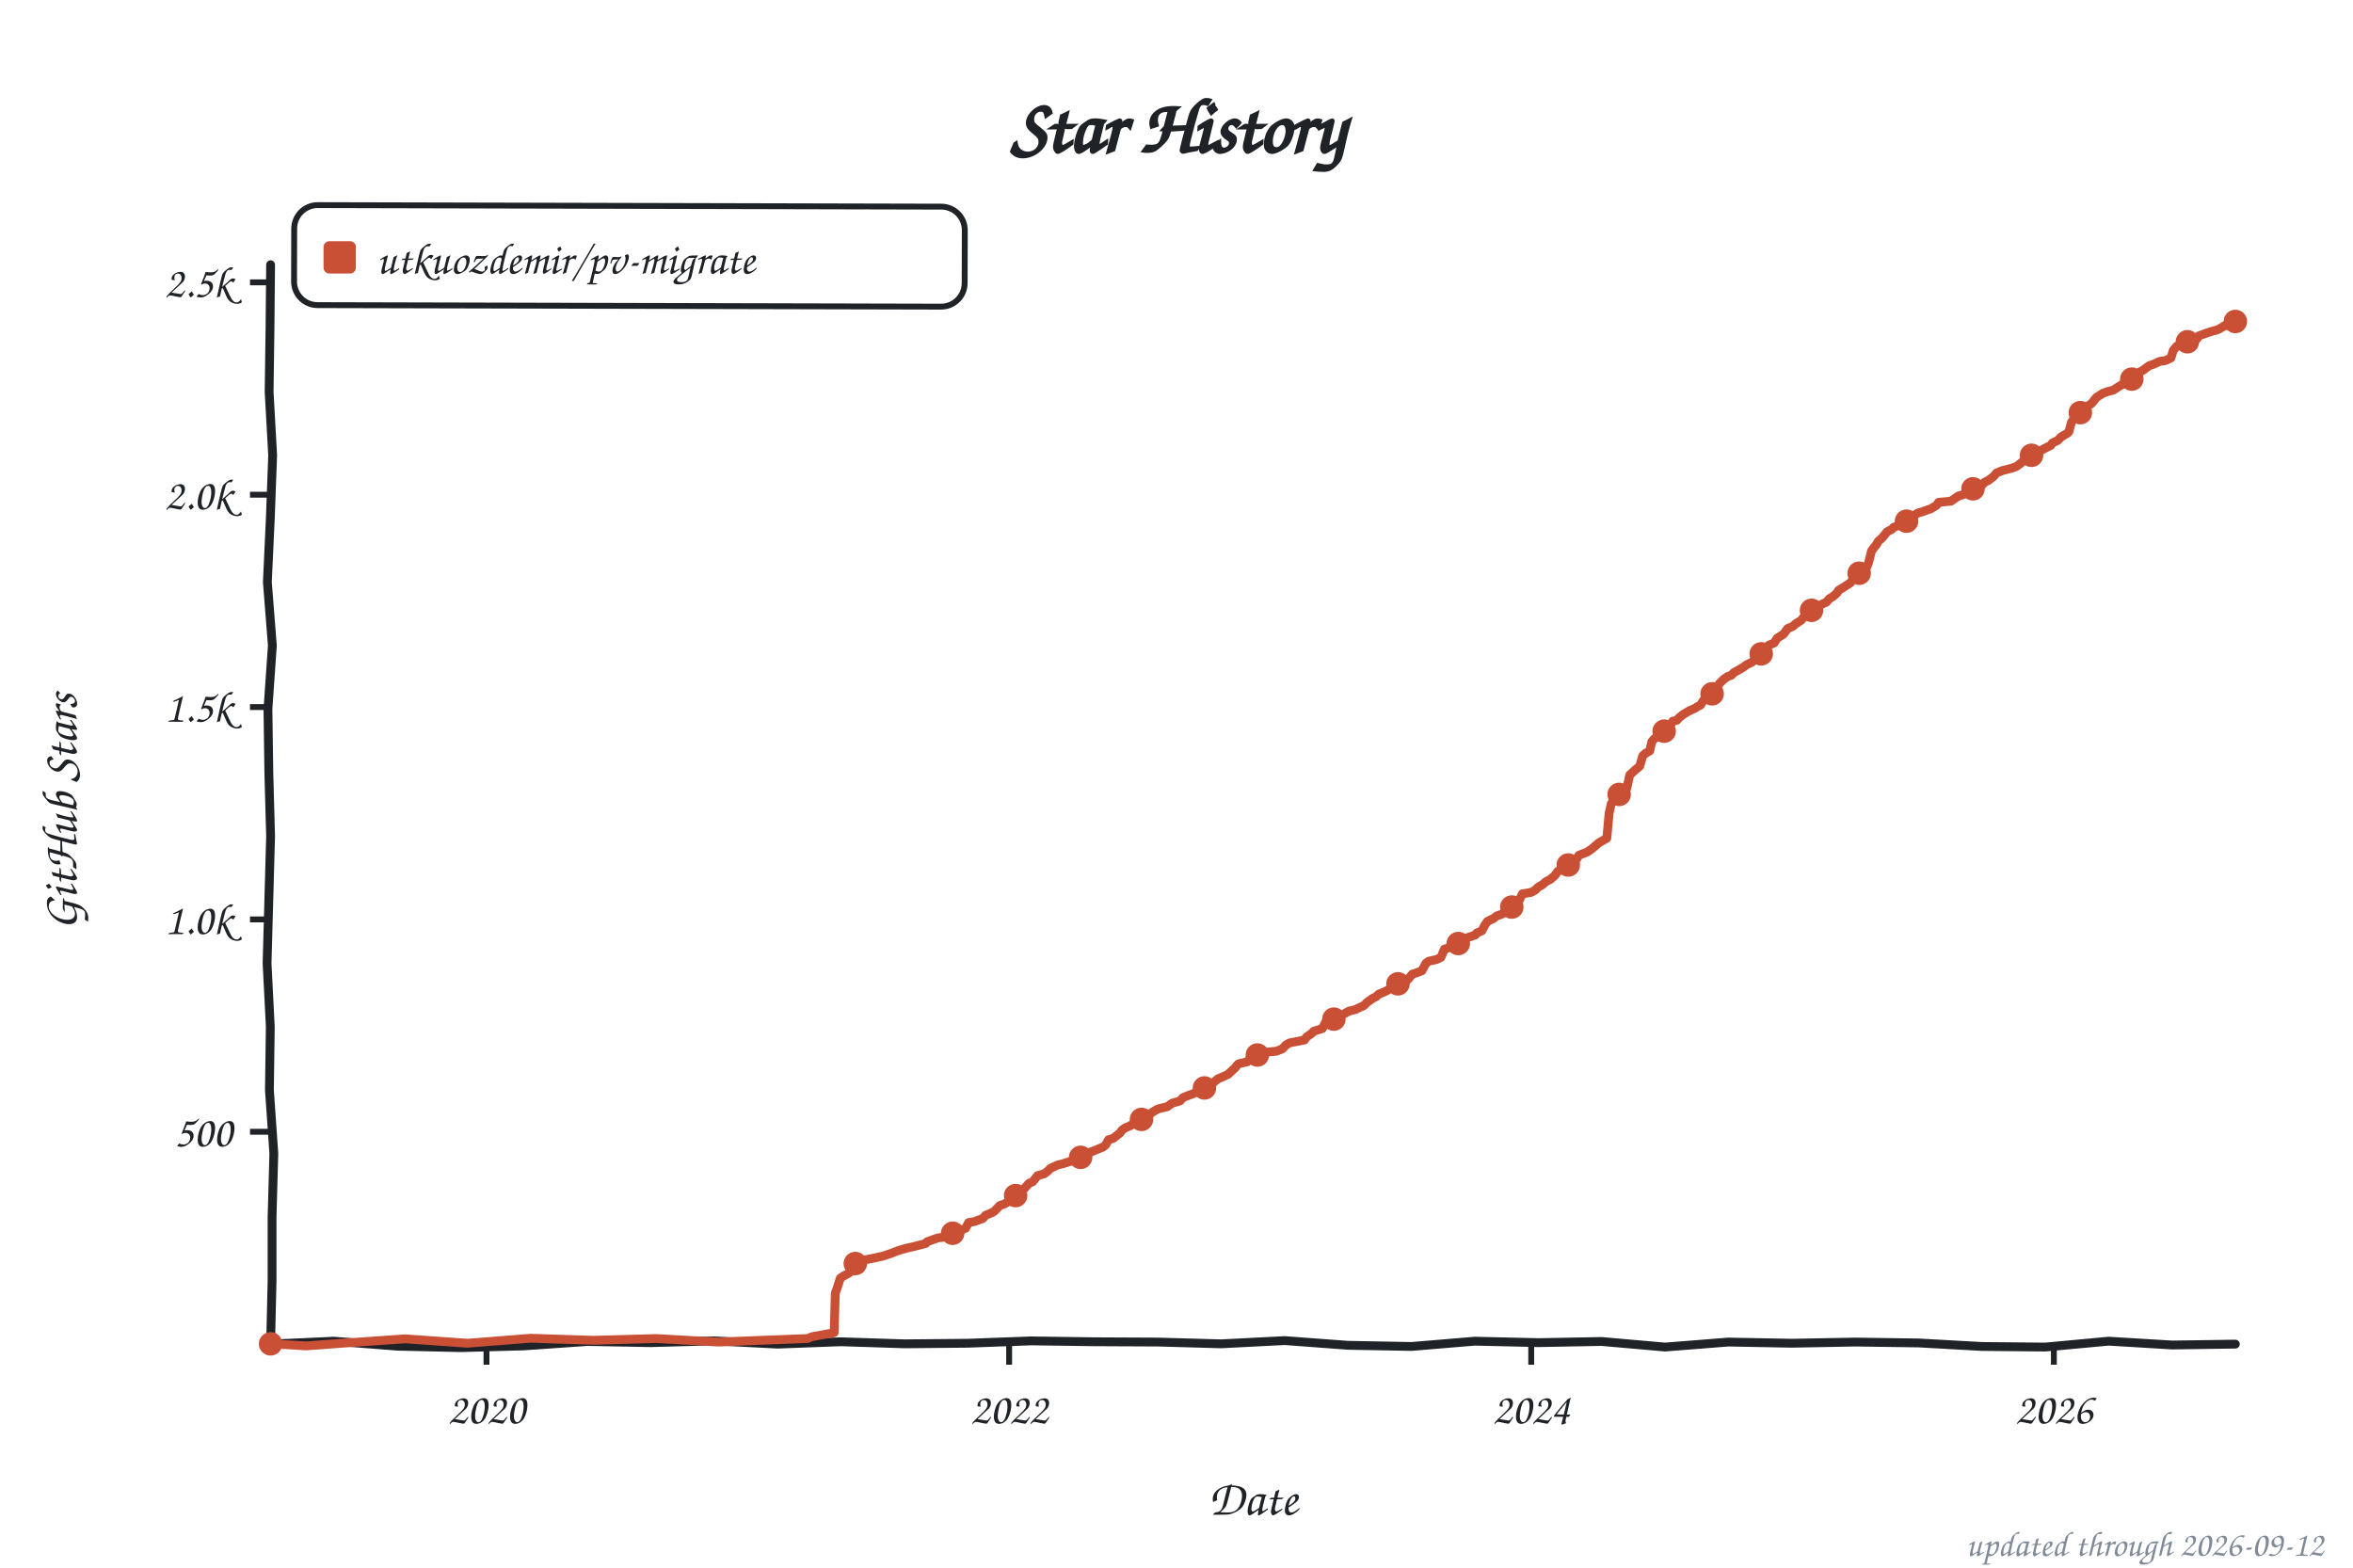
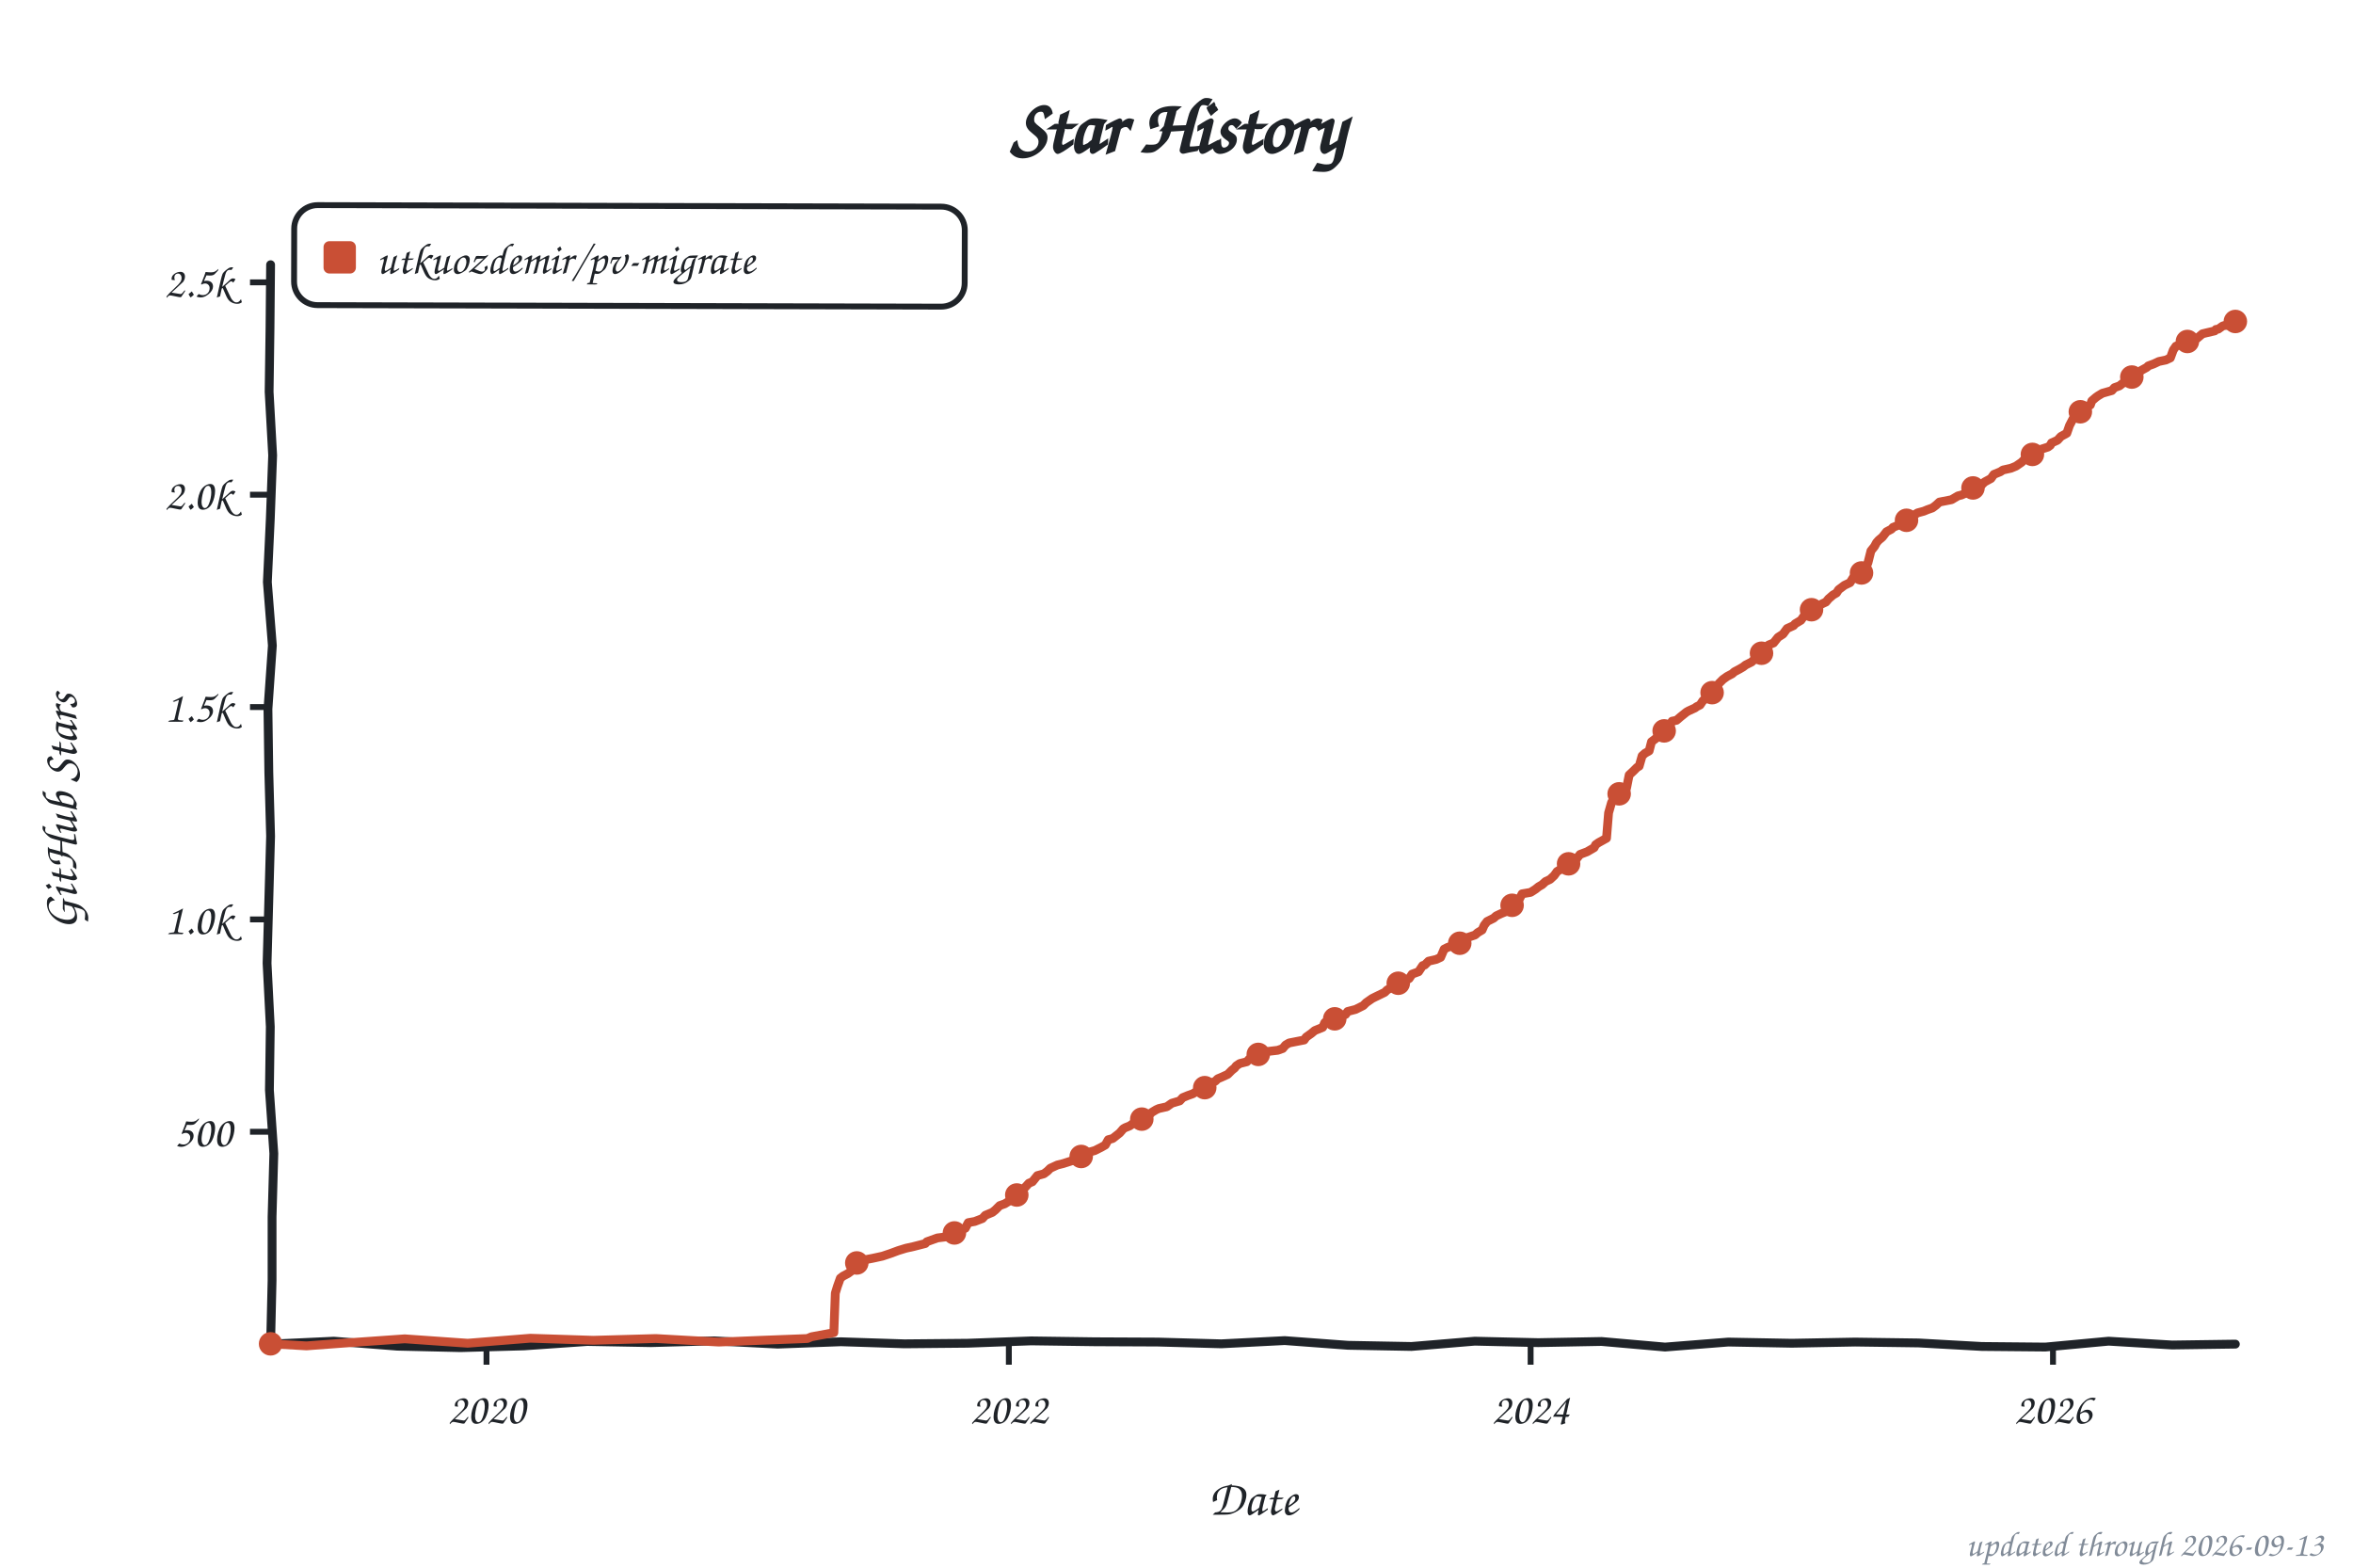
<svg xmlns="http://www.w3.org/2000/svg" width="800" height="533" viewBox="0 0 800 533" role="img" aria-label="Star history of utkuozdemir/pv-migrate">
  <style>text{font-family:"Comic Sans MS","Chalkboard SE","Comic Neue","Marker Felt",cursive}</style>
  <text x="400" y="52" font-size="26" font-weight="bold" text-anchor="middle" fill="#1f2328">Star History</text>
  <rect x="100" y="70" width="228" height="34" rx="8" fill="none" stroke="#1f2328" stroke-width="2" transform="rotate(0.14 214 87)" />
  <rect x="110" y="82" width="11" height="11" rx="2" fill="#c94f35" />
  <text x="128" y="93" font-size="15" fill="#1f2328" textLength="189" lengthAdjust="spacingAndGlyphs">utkuozdemir/pv-migrate</text>
  <line x1="85" y1="384.8" x2="92" y2="384.8" stroke="#1f2328" stroke-width="2" />
  <text x="79" y="389.8" font-size="15" text-anchor="end" fill="#1f2328">500</text>
  <line x1="85" y1="312.6" x2="92" y2="312.6" stroke="#1f2328" stroke-width="2" />
  <text x="79" y="317.6" font-size="15" text-anchor="end" fill="#1f2328">1.0k</text>
  <line x1="85" y1="240.4" x2="92" y2="240.4" stroke="#1f2328" stroke-width="2" />
  <text x="79" y="245.4" font-size="15" text-anchor="end" fill="#1f2328">1.5k</text>
  <line x1="85" y1="168.2" x2="92" y2="168.2" stroke="#1f2328" stroke-width="2" />
  <text x="79" y="173.2" font-size="15" text-anchor="end" fill="#1f2328">2.0k</text>
  <line x1="85" y1="96.0" x2="92" y2="96.0" stroke="#1f2328" stroke-width="2" />
  <text x="79" y="101.0" font-size="15" text-anchor="end" fill="#1f2328">2.5k</text>
  <line x1="165.4" y1="457" x2="165.4" y2="464" stroke="#1f2328" stroke-width="2" />
  <text x="165.4" y="484" font-size="15" text-anchor="middle" fill="#1f2328">2020</text>
-   <line x1="343.1" y1="457" x2="343.1" y2="464" stroke="#1f2328" stroke-width="2" />
-   <text x="343.1" y="484" font-size="15" text-anchor="middle" fill="#1f2328">2022</text>
-   <line x1="520.6" y1="457" x2="520.6" y2="464" stroke="#1f2328" stroke-width="2" />
-   <text x="520.6" y="484" font-size="15" text-anchor="middle" fill="#1f2328">2024</text>
-   <line x1="698.3" y1="457" x2="698.3" y2="464" stroke="#1f2328" stroke-width="2" />
-   <text x="698.3" y="484" font-size="15" text-anchor="middle" fill="#1f2328">2026</text>
+   <line x1="343.0" y1="457" x2="343.0" y2="464" stroke="#1f2328" stroke-width="2" />
+   <text x="343.0" y="484" font-size="15" text-anchor="middle" fill="#1f2328">2022</text>
+   <line x1="520.4" y1="457" x2="520.4" y2="464" stroke="#1f2328" stroke-width="2" />
+   <text x="520.4" y="484" font-size="15" text-anchor="middle" fill="#1f2328">2024</text>
+   <line x1="698.0" y1="457" x2="698.0" y2="464" stroke="#1f2328" stroke-width="2" />
+   <text x="698.0" y="484" font-size="15" text-anchor="middle" fill="#1f2328">2026</text>
  <text x="426" y="515" font-size="17" text-anchor="middle" fill="#1f2328">Date</text>
  <text x="26" y="276" font-size="17" text-anchor="middle" fill="#1f2328" transform="rotate(-90 26 276)">GitHub Stars</text>
  <path d="M 92.0,90.0 L 91.8,111.6 L 91.5,133.2 L 92.7,154.8 L 91.9,176.4 L 90.9,197.9 L 92.6,219.5 L 91.1,241.1 L 91.4,262.7 L 92.0,284.3 L 91.4,305.9 L 90.8,327.5 L 91.9,349.1 L 91.6,370.6 L 93.1,392.2 L 92.5,413.8 L 92.5,435.4 L 92.0,457.0 L 113.5,456.0 L 135.1,457.7 L 156.6,458.2 L 178.2,457.6 L 199.7,456.1 L 221.3,456.5 L 242.8,455.9 L 264.4,457.0 L 285.9,456.2 L 307.5,456.9 L 329.0,456.7 L 350.6,455.9 L 372.1,456.2 L 393.7,456.3 L 415.2,456.9 L 436.8,455.8 L 458.3,457.4 L 479.9,457.8 L 501.4,456.0 L 523.0,456.5 L 544.5,456.1 L 566.1,458.0 L 587.6,456.3 L 609.2,456.7 L 630.7,456.3 L 652.3,456.6 L 673.8,457.8 L 695.4,458.0 L 716.9,456.0 L 738.5,457.3 L 760.0,457.0" fill="none" stroke="#1f2328" stroke-width="3" stroke-linecap="round" stroke-linejoin="round" />
-   <path d="M 92.0,456.9 L 104.2,457.6 L 116.3,456.7 L 137.7,455.2 L 159.0,456.7 L 180.4,455.0 L 201.7,455.7 L 223.1,455.1 L 244.4,456.3 L 259.0,455.7 L 274.6,455.1 L 276.0,454.5 L 283.6,453.1 L 284.0,439.7 L 284.8,437.4 L 285.7,434.6 L 286.7,433.9 L 288.4,433.0 L 289.9,431.9 L 290.6,429.7 L 292.3,429.3 L 293.8,428.4 L 296.9,427.8 L 300.1,427.1 L 302.8,426.2 L 305.4,425.2 L 308.1,424.4 L 310.8,423.8 L 314.7,422.8 L 315.2,422.2 L 318.8,420.9 L 322.0,420.5 L 324.6,419.2 L 325.6,418.7 L 328.3,417.6 L 329.3,415.7 L 331.4,415.3 L 334.1,414.3 L 335.1,413.2 L 337.5,412.2 L 338.2,411.7 L 339.9,409.9 L 341.6,409.3 L 343.8,408.0 L 344.6,407.0 L 345.8,406.3 L 347.5,404.9 L 348.9,403.4 L 349.9,402.3 L 351.1,401.8 L 352.8,399.7 L 355.0,399.1 L 356.2,398.2 L 357.2,397.2 L 359.6,396.1 L 361.6,395.6 L 364.7,394.6 L 366.9,393.9 L 367.9,393.0 L 368.6,392.2 L 371.1,391.6 L 375.0,390.0 L 375.9,389.3 L 376.9,387.5 L 378.4,387.1 L 380.8,385.2 L 381.5,384.2 L 382.7,383.4 L 384.2,382.8 L 385.9,381.6 L 387.1,380.9 L 389.5,379.9 L 390.3,379.5 L 391.7,378.2 L 393.2,377.3 L 394.2,376.9 L 396.8,376.3 L 398.5,375.1 L 401.2,374.3 L 402.2,373.2 L 403.9,372.5 L 405.6,371.9 L 407.8,370.6 L 409.7,369.8 L 410.7,368.8 L 412.4,368.2 L 414.1,366.8 L 415.3,366.3 L 417.5,365.3 L 419.0,363.9 L 419.9,363.1 L 420.4,362.4 L 421.1,361.7 L 424.1,361.0 L 424.8,360.1 L 426.2,359.4 L 427.9,358.5 L 430.1,357.8 L 434.0,357.4 L 436.0,356.6 L 437.2,355.3 L 438.4,354.6 L 443.5,353.6 L 444.2,352.6 L 445.9,351.4 L 446.7,350.6 L 449.6,349.7 L 450.6,347.7 L 451.8,346.8 L 454.4,346.0 L 456.1,345.2 L 458.6,343.8 L 461.0,343.2 L 461.7,342.8 L 463.7,341.9 L 464.7,340.9 L 466.6,339.5 L 467.8,338.9 L 468.8,338.0 L 471.2,337.0 L 473.2,335.8 L 475.6,334.3 L 478.0,333.4 L 478.7,333.0 L 480.2,331.2 L 481.2,330.9 L 483.4,330.1 L 484.8,327.5 L 485.8,326.8 L 488.5,326.2 L 489.9,325.5 L 491.1,322.7 L 492.1,322.4 L 493.6,321.6 L 496.5,320.7 L 497.7,319.5 L 498.9,318.8 L 501.6,317.9 L 502.1,317.2 L 503.8,316.5 L 504.8,314.6 L 505.7,313.3 L 507.9,312.2 L 508.9,311.4 L 510.4,310.9 L 512.1,310.0 L 513.5,308.7 L 514.5,307.5 L 516.2,306.8 L 517.6,303.9 L 520.6,303.4 L 522.0,302.6 L 523.0,301.6 L 524.4,300.8 L 525.7,299.7 L 527.1,299.0 L 528.6,297.7 L 529.6,296.3 L 530.8,295.7 L 531.7,294.5 L 533.9,293.4 L 535.6,292.4 L 536.1,292.0 L 536.8,290.8 L 539.8,289.6 L 541.2,288.6 L 542.4,287.6 L 543.7,286.5 L 546.3,285.0 L 547.1,276.4 L 547.8,273.3 L 549.0,271.3 L 550.5,270.1 L 551.7,268.7 L 553.1,268.0 L 554.1,263.5 L 555.6,262.1 L 556.3,261.5 L 557.5,260.5 L 558.5,257.0 L 559.5,256.1 L 560.9,255.3 L 561.6,252.2 L 562.4,251.2 L 564.8,249.6 L 565.8,248.6 L 567.2,247.9 L 568.7,245.2 L 570.1,244.9 L 570.9,244.0 L 572.3,242.9 L 574.3,241.7 L 576.5,240.7 L 577.0,240.3 L 578.2,239.7 L 579.1,238.2 L 580.1,237.5 L 581.6,236.6 L 582.3,235.5 L 583.5,234.6 L 584.5,232.5 L 586.0,231.0 L 587.4,230.0 L 588.6,229.6 L 589.6,228.6 L 591.3,227.7 L 592.8,226.8 L 593.7,226.1 L 595.7,225.1 L 597.6,223.5 L 598.3,222.9 L 599.6,221.6 L 600.8,219.9 L 601.5,219.3 L 603.2,218.6 L 604.2,217.0 L 606.4,215.6 L 607.8,213.7 L 609.5,213.0 L 610.5,212.1 L 612.4,210.9 L 613.7,209.2 L 614.4,208.9 L 616.1,207.3 L 616.6,206.8 L 618.0,206.2 L 619.7,205.3 L 621.0,204.7 L 621.9,203.6 L 623.1,202.9 L 624.6,201.6 L 625.1,200.7 L 626.8,199.7 L 629.2,198.1 L 630.2,196.5 L 631.4,195.2 L 633.1,194.8 L 634.6,193.0 L 635.3,191.3 L 636.3,187.3 L 637.2,186.1 L 638.0,185.1 L 638.7,183.9 L 639.9,182.9 L 641.6,180.8 L 643.3,179.9 L 643.8,179.3 L 646.0,178.5 L 647.7,177.3 L 648.4,176.9 L 649.6,176.0 L 652.1,174.4 L 653.3,174.1 L 655.5,173.3 L 656.4,173.0 L 658.4,171.8 L 659.1,170.8 L 663.3,170.4 L 665.9,168.6 L 667.1,168.3 L 669.1,167.5 L 670.5,166.8 L 671.8,165.6 L 673.9,164.9 L 674.7,164.0 L 676.1,163.3 L 677.8,162.0 L 678.8,160.8 L 680.8,160.0 L 683.9,159.2 L 685.4,158.7 L 686.8,157.7 L 688.3,156.4 L 690.0,155.6 L 690.5,154.9 L 692.2,154.2 L 693.9,153.2 L 694.9,152.6 L 697.3,151.4 L 697.8,150.6 L 699.7,149.7 L 700.7,148.6 L 702.9,147.3 L 703.4,146.8 L 704.3,143.5 L 705.5,141.9 L 706.8,140.6 L 707.3,140.3 L 708.5,138.9 L 709.9,138.0 L 711.1,137.2 L 712.8,135.1 L 713.6,134.6 L 715.0,133.7 L 716.7,133.1 L 718.4,132.7 L 720.4,131.4 L 721.3,130.9 L 722.3,130.1 L 724.3,129.1 L 725.5,127.8 L 726.7,126.9 L 728.6,125.9 L 729.4,125.3 L 730.6,124.4 L 732.5,123.7 L 734.2,122.9 L 736.2,122.6 L 738.1,121.7 L 738.9,119.1 L 740.1,117.7 L 742.0,117.1 L 743.0,116.4 L 744.7,115.9 L 746.9,115.2 L 747.6,114.2 L 750.3,113.2 L 752.5,112.5 L 753.4,112.3 L 754.4,111.9 L 755.6,111.2 L 756.4,110.7 L 757.1,110.7 L 758.3,110.3 L 759.3,109.4 L 760.0,109.3" fill="none" stroke="#c94f35" stroke-width="3" stroke-linecap="round" stroke-linejoin="round" />
+   <path d="M 92.0,456.9 L 104.2,457.6 L 116.3,456.7 L 137.6,455.2 L 159.0,456.7 L 180.3,455.0 L 201.7,455.7 L 223.0,455.1 L 244.4,456.3 L 258.9,455.7 L 274.5,455.1 L 275.9,454.5 L 283.5,453.1 L 284.0,439.7 L 284.7,437.4 L 285.7,434.6 L 286.6,433.9 L 288.3,433.0 L 289.8,431.9 L 290.5,429.7 L 292.5,429.1 L 293.7,428.4 L 296.8,427.8 L 300.0,427.1 L 302.7,426.2 L 305.4,425.2 L 308.0,424.4 L 310.7,423.8 L 314.6,422.8 L 315.1,422.2 L 318.7,420.9 L 321.9,420.5 L 323.8,419.3 L 326.2,418.3 L 328.2,417.6 L 329.2,415.7 L 331.4,415.3 L 334.0,414.3 L 335.0,413.2 L 337.4,412.2 L 338.4,411.4 L 339.9,409.9 L 341.6,409.3 L 343.7,408.0 L 344.5,407.0 L 345.7,406.3 L 347.4,404.9 L 348.8,403.4 L 349.8,402.3 L 351.0,401.8 L 352.7,399.7 L 354.9,399.1 L 356.1,398.2 L 357.1,397.2 L 359.5,396.1 L 361.5,395.6 L 364.6,394.6 L 366.8,393.9 L 367.8,393.0 L 369.3,392.0 L 372.2,391.2 L 374.4,390.1 L 375.8,389.3 L 376.8,387.5 L 378.3,387.1 L 380.7,385.2 L 381.9,383.8 L 382.6,383.4 L 384.1,382.8 L 385.8,381.6 L 387.0,380.9 L 389.4,379.9 L 390.6,379.2 L 391.6,378.2 L 393.1,377.3 L 394.0,376.9 L 396.7,376.3 L 398.4,375.1 L 401.1,374.3 L 402.1,373.2 L 403.8,372.5 L 405.5,371.9 L 407.7,370.6 L 409.6,369.8 L 410.6,368.8 L 413.2,367.6 L 414.0,366.8 L 415.2,366.3 L 417.4,365.3 L 418.8,363.9 L 419.8,363.1 L 420.3,362.4 L 421.5,361.6 L 423.9,361.0 L 424.7,360.1 L 426.1,359.4 L 427.8,358.5 L 431.0,357.5 L 434.4,357.1 L 436.1,356.5 L 437.1,355.3 L 438.3,354.6 L 443.4,353.6 L 444.1,352.6 L 445.8,351.4 L 447.0,350.4 L 449.7,349.3 L 450.4,347.7 L 451.6,346.8 L 454.3,346.0 L 457.5,344.9 L 458.2,343.9 L 460.9,343.2 L 462.3,342.5 L 463.5,341.9 L 464.5,340.9 L 466.5,339.5 L 467.7,338.9 L 470.8,337.4 L 471.6,336.6 L 473.0,335.8 L 475.4,334.3 L 477.9,333.4 L 479.1,332.7 L 480.1,331.2 L 482.3,330.4 L 483.7,328.3 L 484.4,328.1 L 485.7,326.8 L 488.3,326.2 L 489.8,325.5 L 491.0,322.7 L 492.2,322.1 L 494.4,321.4 L 496.3,320.7 L 497.6,319.5 L 498.8,318.8 L 501.5,317.9 L 502.4,317.1 L 503.9,316.2 L 504.6,314.6 L 505.6,313.3 L 507.8,312.2 L 508.7,311.4 L 510.4,310.6 L 511.9,310.0 L 513.4,308.7 L 514.3,307.5 L 516.0,306.8 L 517.5,303.9 L 520.4,303.4 L 522.1,302.3 L 523.1,301.5 L 524.3,300.8 L 525.5,299.7 L 527.0,299.0 L 528.4,297.7 L 529.4,296.3 L 531.1,295.3 L 533.0,294.1 L 534.0,293.0 L 535.5,292.4 L 536.0,292.0 L 537.2,290.5 L 539.6,289.6 L 542.0,288.2 L 542.5,287.2 L 543.5,286.5 L 546.2,285.0 L 546.9,276.4 L 547.9,272.9 L 548.8,271.3 L 550.3,270.1 L 551.5,268.7 L 553.0,268.0 L 553.9,263.5 L 555.4,262.1 L 556.6,260.9 L 557.3,260.5 L 558.3,257.0 L 559.3,256.1 L 560.7,255.3 L 561.5,252.2 L 563.2,250.9 L 563.9,249.9 L 565.8,248.5 L 567.1,247.9 L 568.5,245.2 L 570.0,244.9 L 571.4,243.7 L 573.4,242.1 L 574.1,241.7 L 576.3,240.7 L 576.8,240.3 L 578.0,239.7 L 579.0,238.2 L 580.7,237.1 L 581.4,236.6 L 582.6,235.2 L 583.6,234.2 L 584.3,232.5 L 585.8,231.0 L 587.2,230.0 L 588.9,229.1 L 589.7,228.4 L 591.4,227.5 L 592.6,226.8 L 593.5,226.1 L 595.5,225.1 L 597.7,223.1 L 598.4,222.6 L 599.4,221.6 L 600.6,219.9 L 601.3,219.3 L 603.0,218.6 L 604.5,216.7 L 606.2,215.6 L 607.6,213.7 L 609.8,212.7 L 610.3,212.1 L 612.3,210.9 L 613.5,209.2 L 614.4,208.6 L 615.9,207.3 L 616.9,206.5 L 618.8,205.7 L 619.5,205.3 L 620.8,204.7 L 621.7,203.6 L 623.2,202.3 L 624.4,201.6 L 625.1,200.5 L 627.1,199.0 L 629.0,198.1 L 630.0,196.5 L 631.2,195.2 L 632.9,194.8 L 634.4,193.0 L 635.1,191.3 L 636.1,187.3 L 637.3,185.8 L 638.0,184.5 L 638.7,183.7 L 640.0,182.6 L 641.4,180.8 L 643.1,179.9 L 643.6,179.3 L 646.8,178.0 L 647.2,177.4 L 649.0,176.1 L 649.7,175.9 L 651.9,174.4 L 654.1,173.8 L 655.3,173.3 L 657.0,172.7 L 658.2,171.8 L 659.4,170.7 L 663.5,169.9 L 665.7,168.6 L 666.9,168.3 L 669.4,167.2 L 670.3,166.8 L 671.5,165.6 L 673.7,164.9 L 674.7,163.9 L 676.9,162.7 L 677.9,161.3 L 680.1,160.4 L 681.0,159.8 L 683.7,159.2 L 685.4,158.5 L 687.3,157.2 L 688.1,156.4 L 689.8,155.6 L 690.5,154.8 L 692.4,153.9 L 694.1,152.7 L 696.3,152.0 L 697.1,151.4 L 697.5,150.6 L 699.5,149.7 L 700.7,148.4 L 702.7,147.3 L 703.6,144.7 L 704.8,142.4 L 705.8,141.5 L 706.5,140.6 L 707.5,139.9 L 708.2,138.9 L 710.7,137.7 L 711.2,136.3 L 712.6,135.1 L 713.3,134.6 L 714.8,133.7 L 718.0,132.8 L 718.9,131.8 L 720.6,131.2 L 721.6,130.4 L 723.3,129.6 L 724.5,128.9 L 725.3,127.8 L 727.2,126.8 L 727.9,126.0 L 729.9,124.9 L 730.4,124.4 L 732.3,123.7 L 734.0,122.9 L 736.4,122.4 L 737.9,121.7 L 738.9,119.0 L 739.8,117.7 L 742.0,116.9 L 742.7,116.4 L 745.2,115.6 L 746.9,115.1 L 748.8,113.5 L 750.0,113.2 L 753.0,112.5 L 753.4,112.0 L 754.2,111.9 L 755.6,110.9 L 756.1,110.7 L 757.3,110.6 L 758.3,110.2 L 759.0,109.4 L 760.0,109.3" fill="none" stroke="#c94f35" stroke-width="3" stroke-linecap="round" stroke-linejoin="round" />
  <circle cx="92.0" cy="456.9" r="4" fill="#c94f35" />
-   <circle cx="290.8" cy="429.6" r="4" fill="#c94f35" />
-   <circle cx="323.9" cy="419.3" r="4" fill="#c94f35" />
-   <circle cx="345.3" cy="406.5" r="4" fill="#c94f35" />
-   <circle cx="367.4" cy="393.5" r="4" fill="#c94f35" />
-   <circle cx="388.1" cy="380.6" r="4" fill="#c94f35" />
-   <circle cx="409.5" cy="369.9" r="4" fill="#c94f35" />
-   <circle cx="427.5" cy="358.7" r="4" fill="#c94f35" />
-   <circle cx="453.5" cy="346.5" r="4" fill="#c94f35" />
-   <circle cx="475.3" cy="334.5" r="4" fill="#c94f35" />
-   <circle cx="495.8" cy="320.8" r="4" fill="#c94f35" />
-   <circle cx="514.0" cy="308.4" r="4" fill="#c94f35" />
-   <circle cx="533.2" cy="294.1" r="4" fill="#c94f35" />
-   <circle cx="550.5" cy="270.1" r="4" fill="#c94f35" />
-   <circle cx="565.8" cy="248.6" r="4" fill="#c94f35" />
-   <circle cx="582.1" cy="235.9" r="4" fill="#c94f35" />
-   <circle cx="598.8" cy="222.3" r="4" fill="#c94f35" />
-   <circle cx="615.9" cy="207.5" r="4" fill="#c94f35" />
-   <circle cx="632.1" cy="194.9" r="4" fill="#c94f35" />
-   <circle cx="648.2" cy="177.2" r="4" fill="#c94f35" />
-   <circle cx="670.8" cy="166.2" r="4" fill="#c94f35" />
-   <circle cx="690.7" cy="154.8" r="4" fill="#c94f35" />
-   <circle cx="707.3" cy="140.3" r="4" fill="#c94f35" />
-   <circle cx="724.8" cy="128.9" r="4" fill="#c94f35" />
-   <circle cx="743.7" cy="116.2" r="4" fill="#c94f35" />
+   <circle cx="291.3" cy="429.4" r="4" fill="#c94f35" />
+   <circle cx="324.5" cy="419.2" r="4" fill="#c94f35" />
+   <circle cx="345.7" cy="406.3" r="4" fill="#c94f35" />
+   <circle cx="367.6" cy="393.2" r="4" fill="#c94f35" />
+   <circle cx="388.2" cy="380.5" r="4" fill="#c94f35" />
+   <circle cx="409.6" cy="369.8" r="4" fill="#c94f35" />
+   <circle cx="427.8" cy="358.5" r="4" fill="#c94f35" />
+   <circle cx="453.8" cy="346.4" r="4" fill="#c94f35" />
+   <circle cx="475.4" cy="334.3" r="4" fill="#c94f35" />
+   <circle cx="496.3" cy="320.7" r="4" fill="#c94f35" />
+   <circle cx="514.1" cy="307.8" r="4" fill="#c94f35" />
+   <circle cx="533.3" cy="293.7" r="4" fill="#c94f35" />
+   <circle cx="550.5" cy="269.9" r="4" fill="#c94f35" />
+   <circle cx="565.8" cy="248.5" r="4" fill="#c94f35" />
+   <circle cx="582.1" cy="235.5" r="4" fill="#c94f35" />
+   <circle cx="598.9" cy="222.1" r="4" fill="#c94f35" />
+   <circle cx="615.9" cy="207.3" r="4" fill="#c94f35" />
+   <circle cx="632.9" cy="194.8" r="4" fill="#c94f35" />
+   <circle cx="648.2" cy="176.9" r="4" fill="#c94f35" />
+   <circle cx="670.8" cy="165.9" r="4" fill="#c94f35" />
+   <circle cx="691.0" cy="154.5" r="4" fill="#c94f35" />
+   <circle cx="707.3" cy="140.0" r="4" fill="#c94f35" />
+   <circle cx="724.8" cy="128.2" r="4" fill="#c94f35" />
+   <circle cx="743.7" cy="116.1" r="4" fill="#c94f35" />
  <circle cx="760.0" cy="109.3" r="4" fill="#c94f35" />
-   <text x="790" y="529" font-size="12" text-anchor="end" fill="#818b98">updated through 2026-09-12</text>
+   <text x="790" y="529" font-size="12" text-anchor="end" fill="#818b98">updated through 2026-09-13</text>
</svg>
